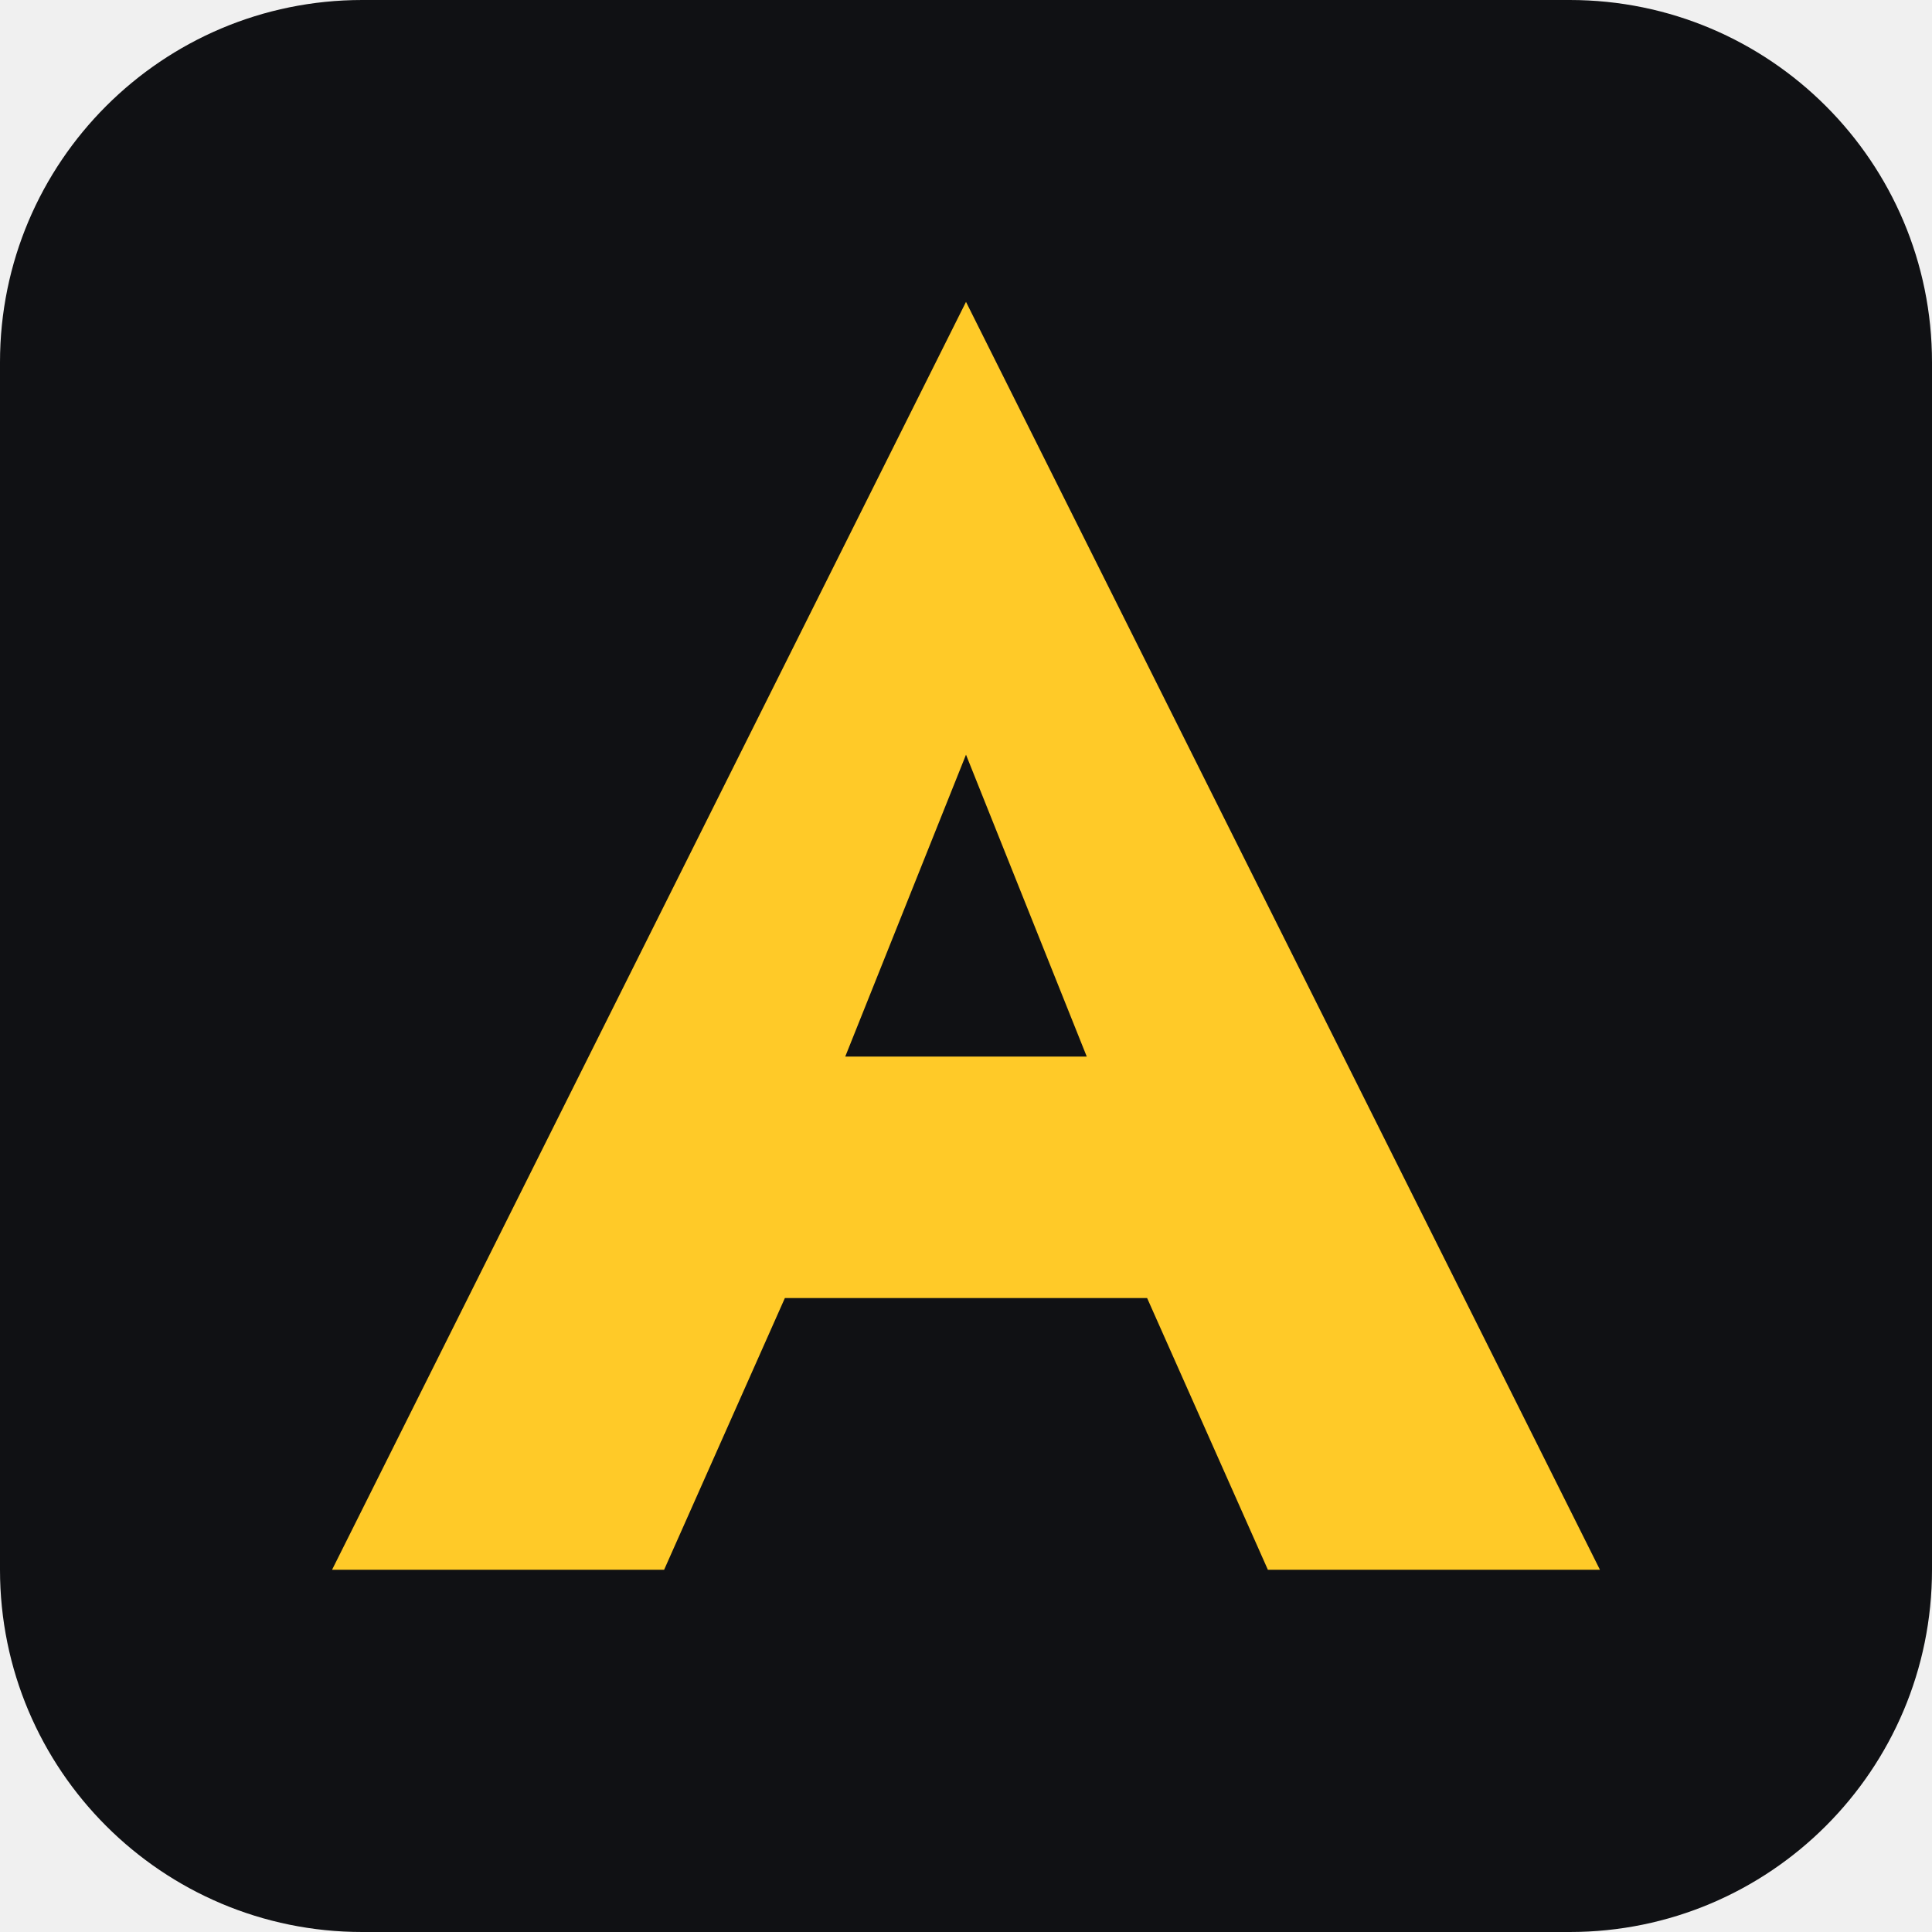
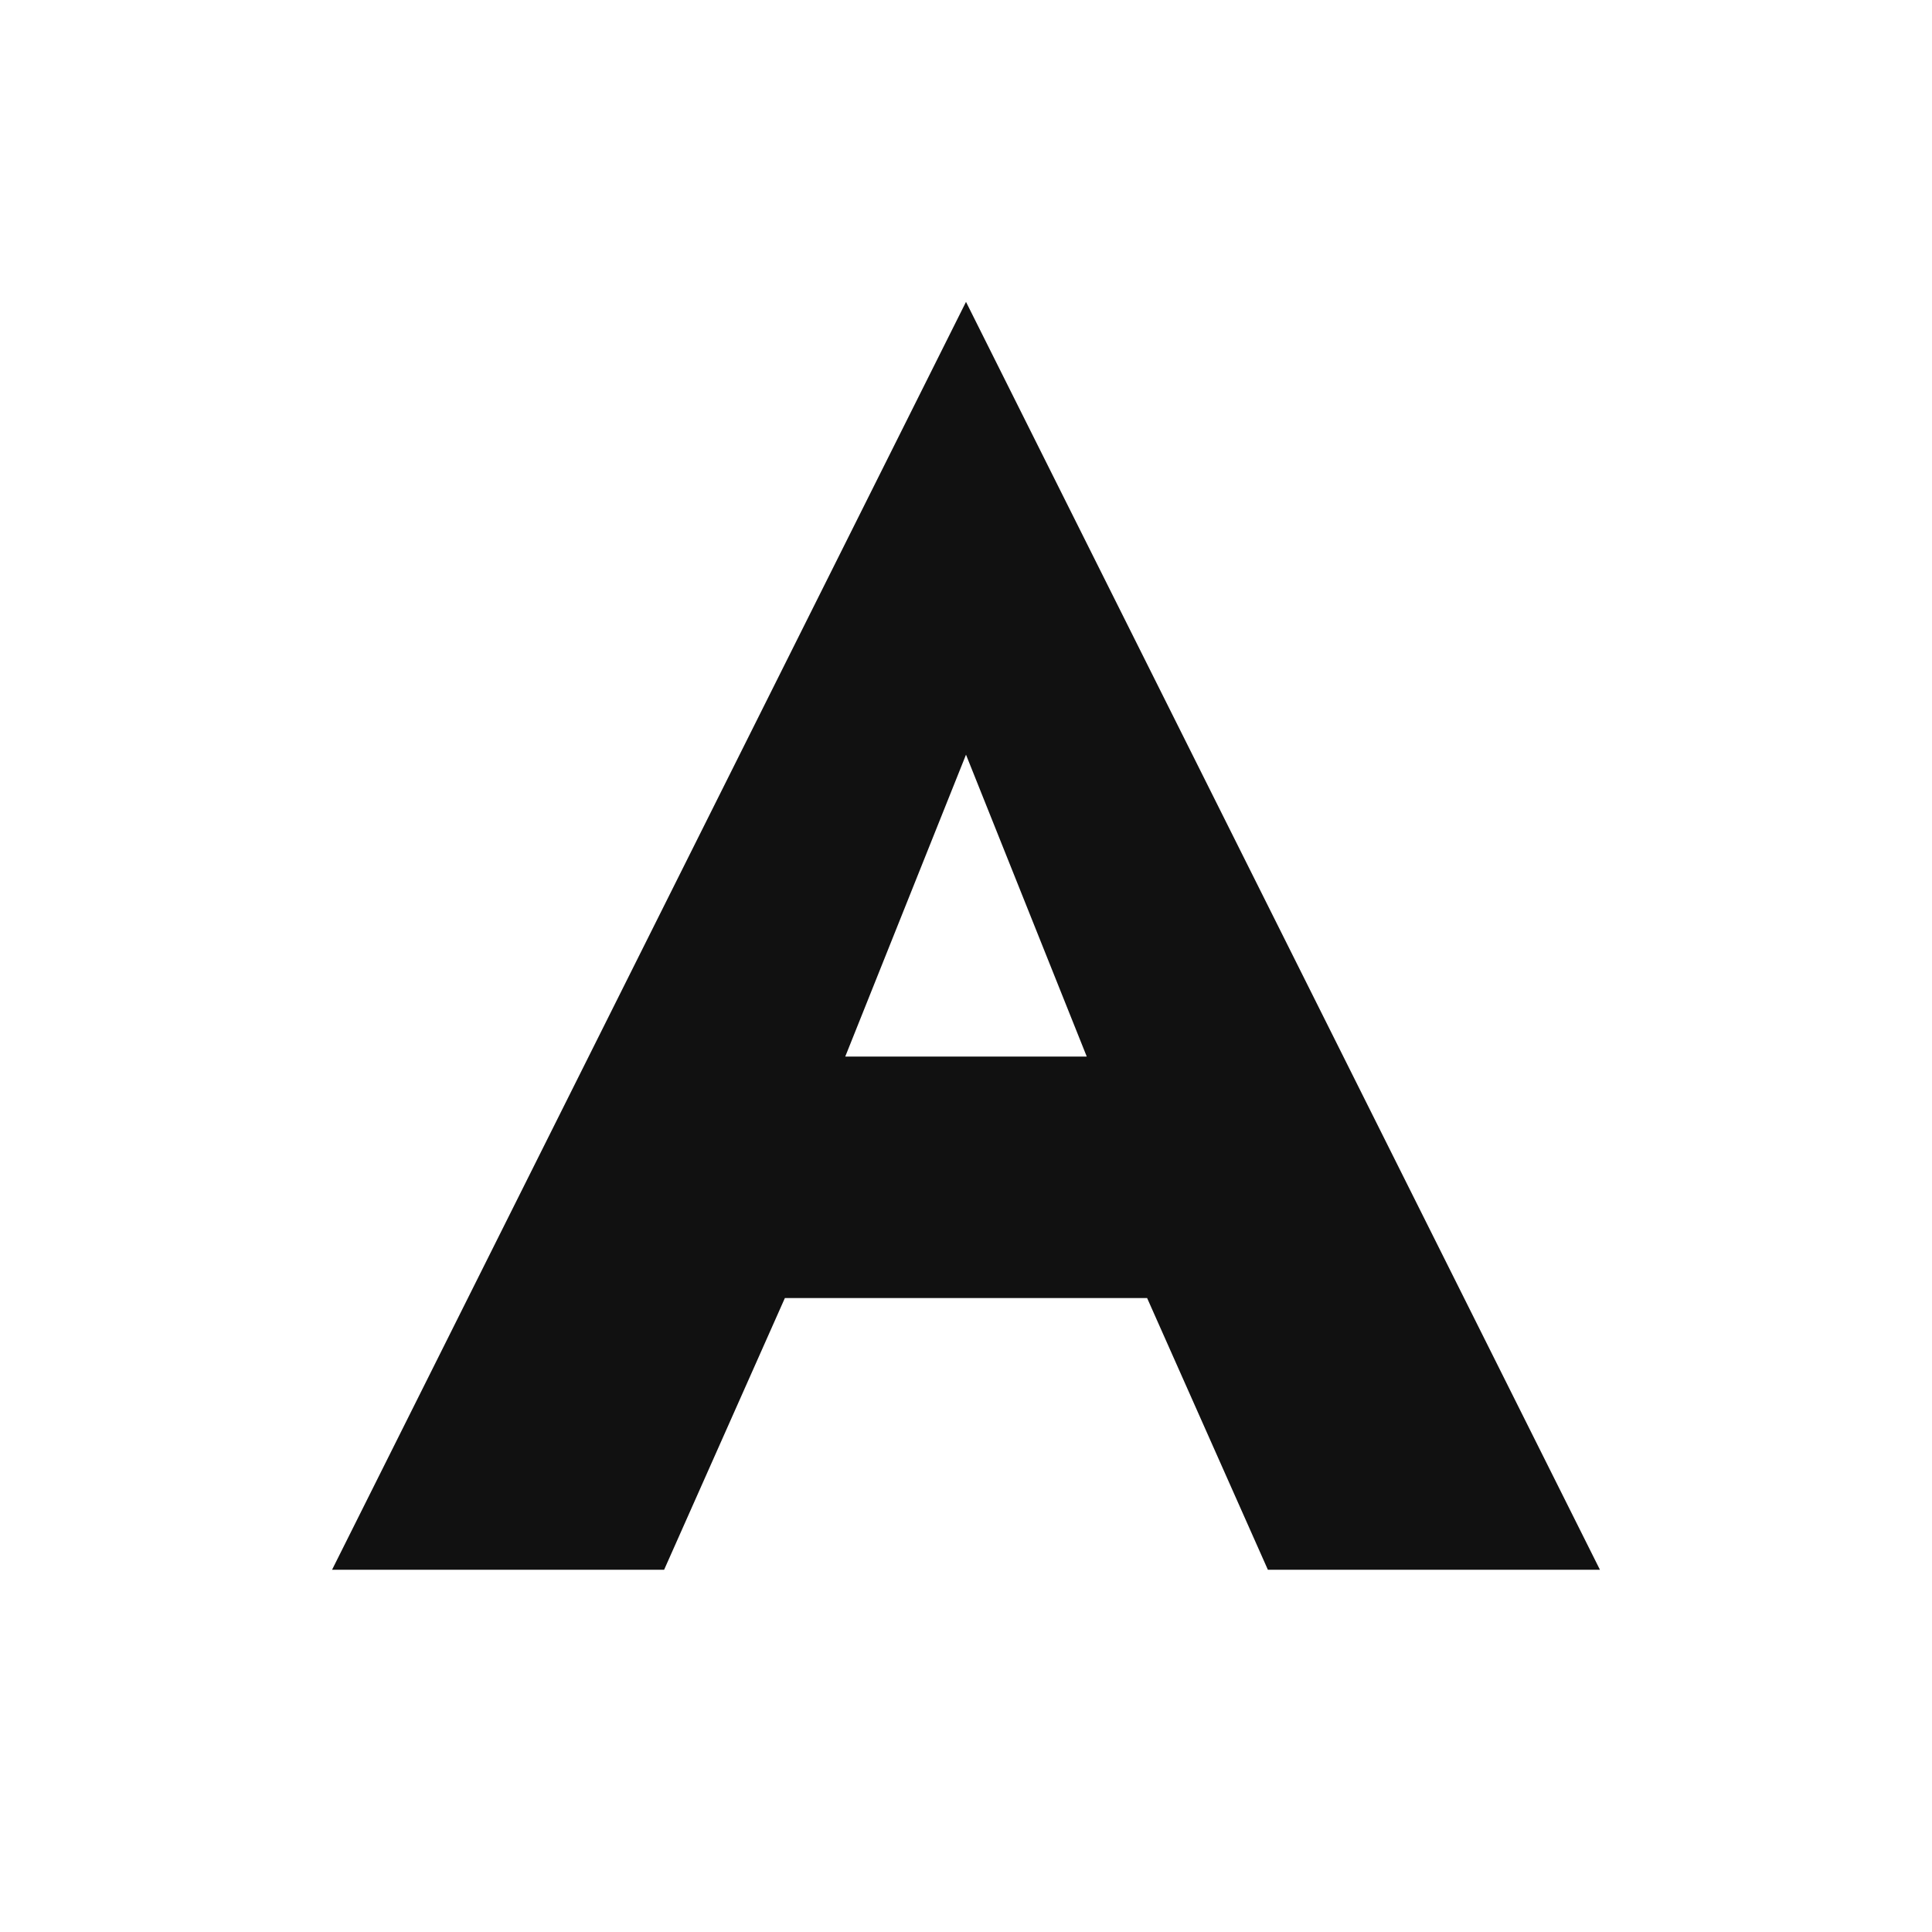
<svg xmlns="http://www.w3.org/2000/svg" viewBox="0 0 64 64">
-   <rect width="64" height="64" rx="12" fill="#101114" />
-   <path d="M32 10 53 52H42l-4-9H26l-4 9H11L32 10Zm0 15-4 10h8l-4-10Z" fill="#ffca28" />
+   <rect width="64" height="64" fill="#fff" />
+   <path d="M32 10 53 52H42l-4-9H26l-4 9H11L32 10Zm0 15-4 10h8l-4-10Z" fill="#111" />
</svg>
